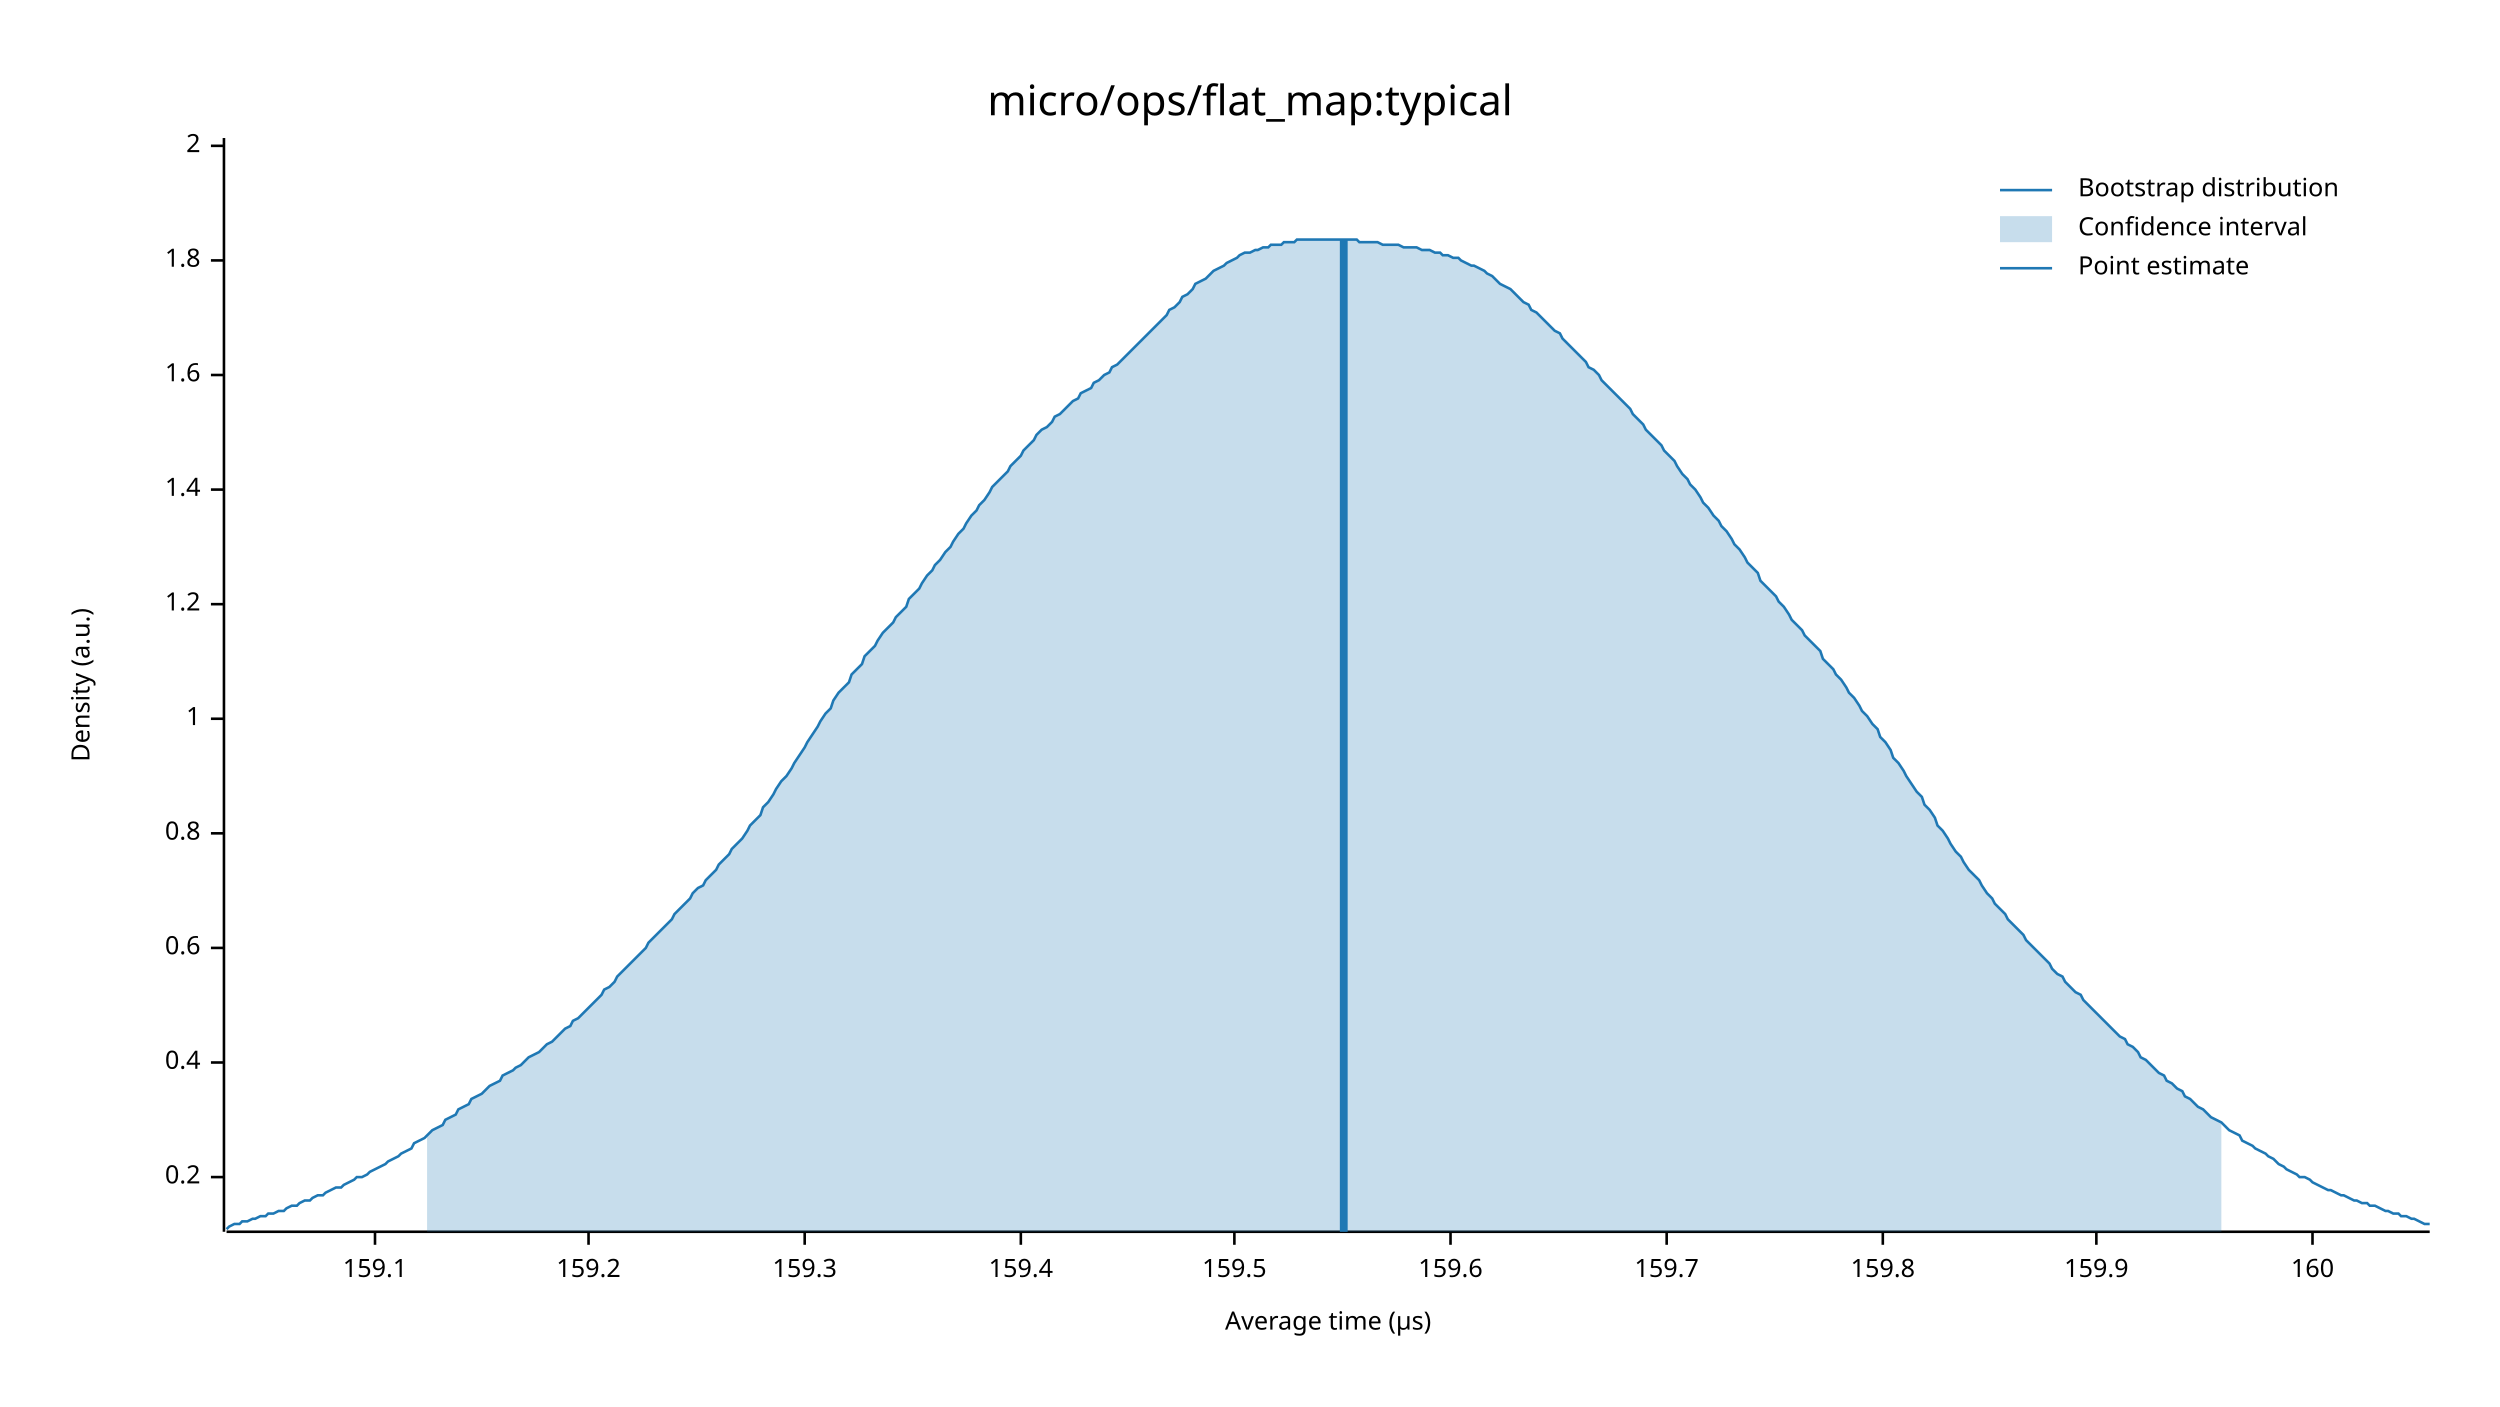
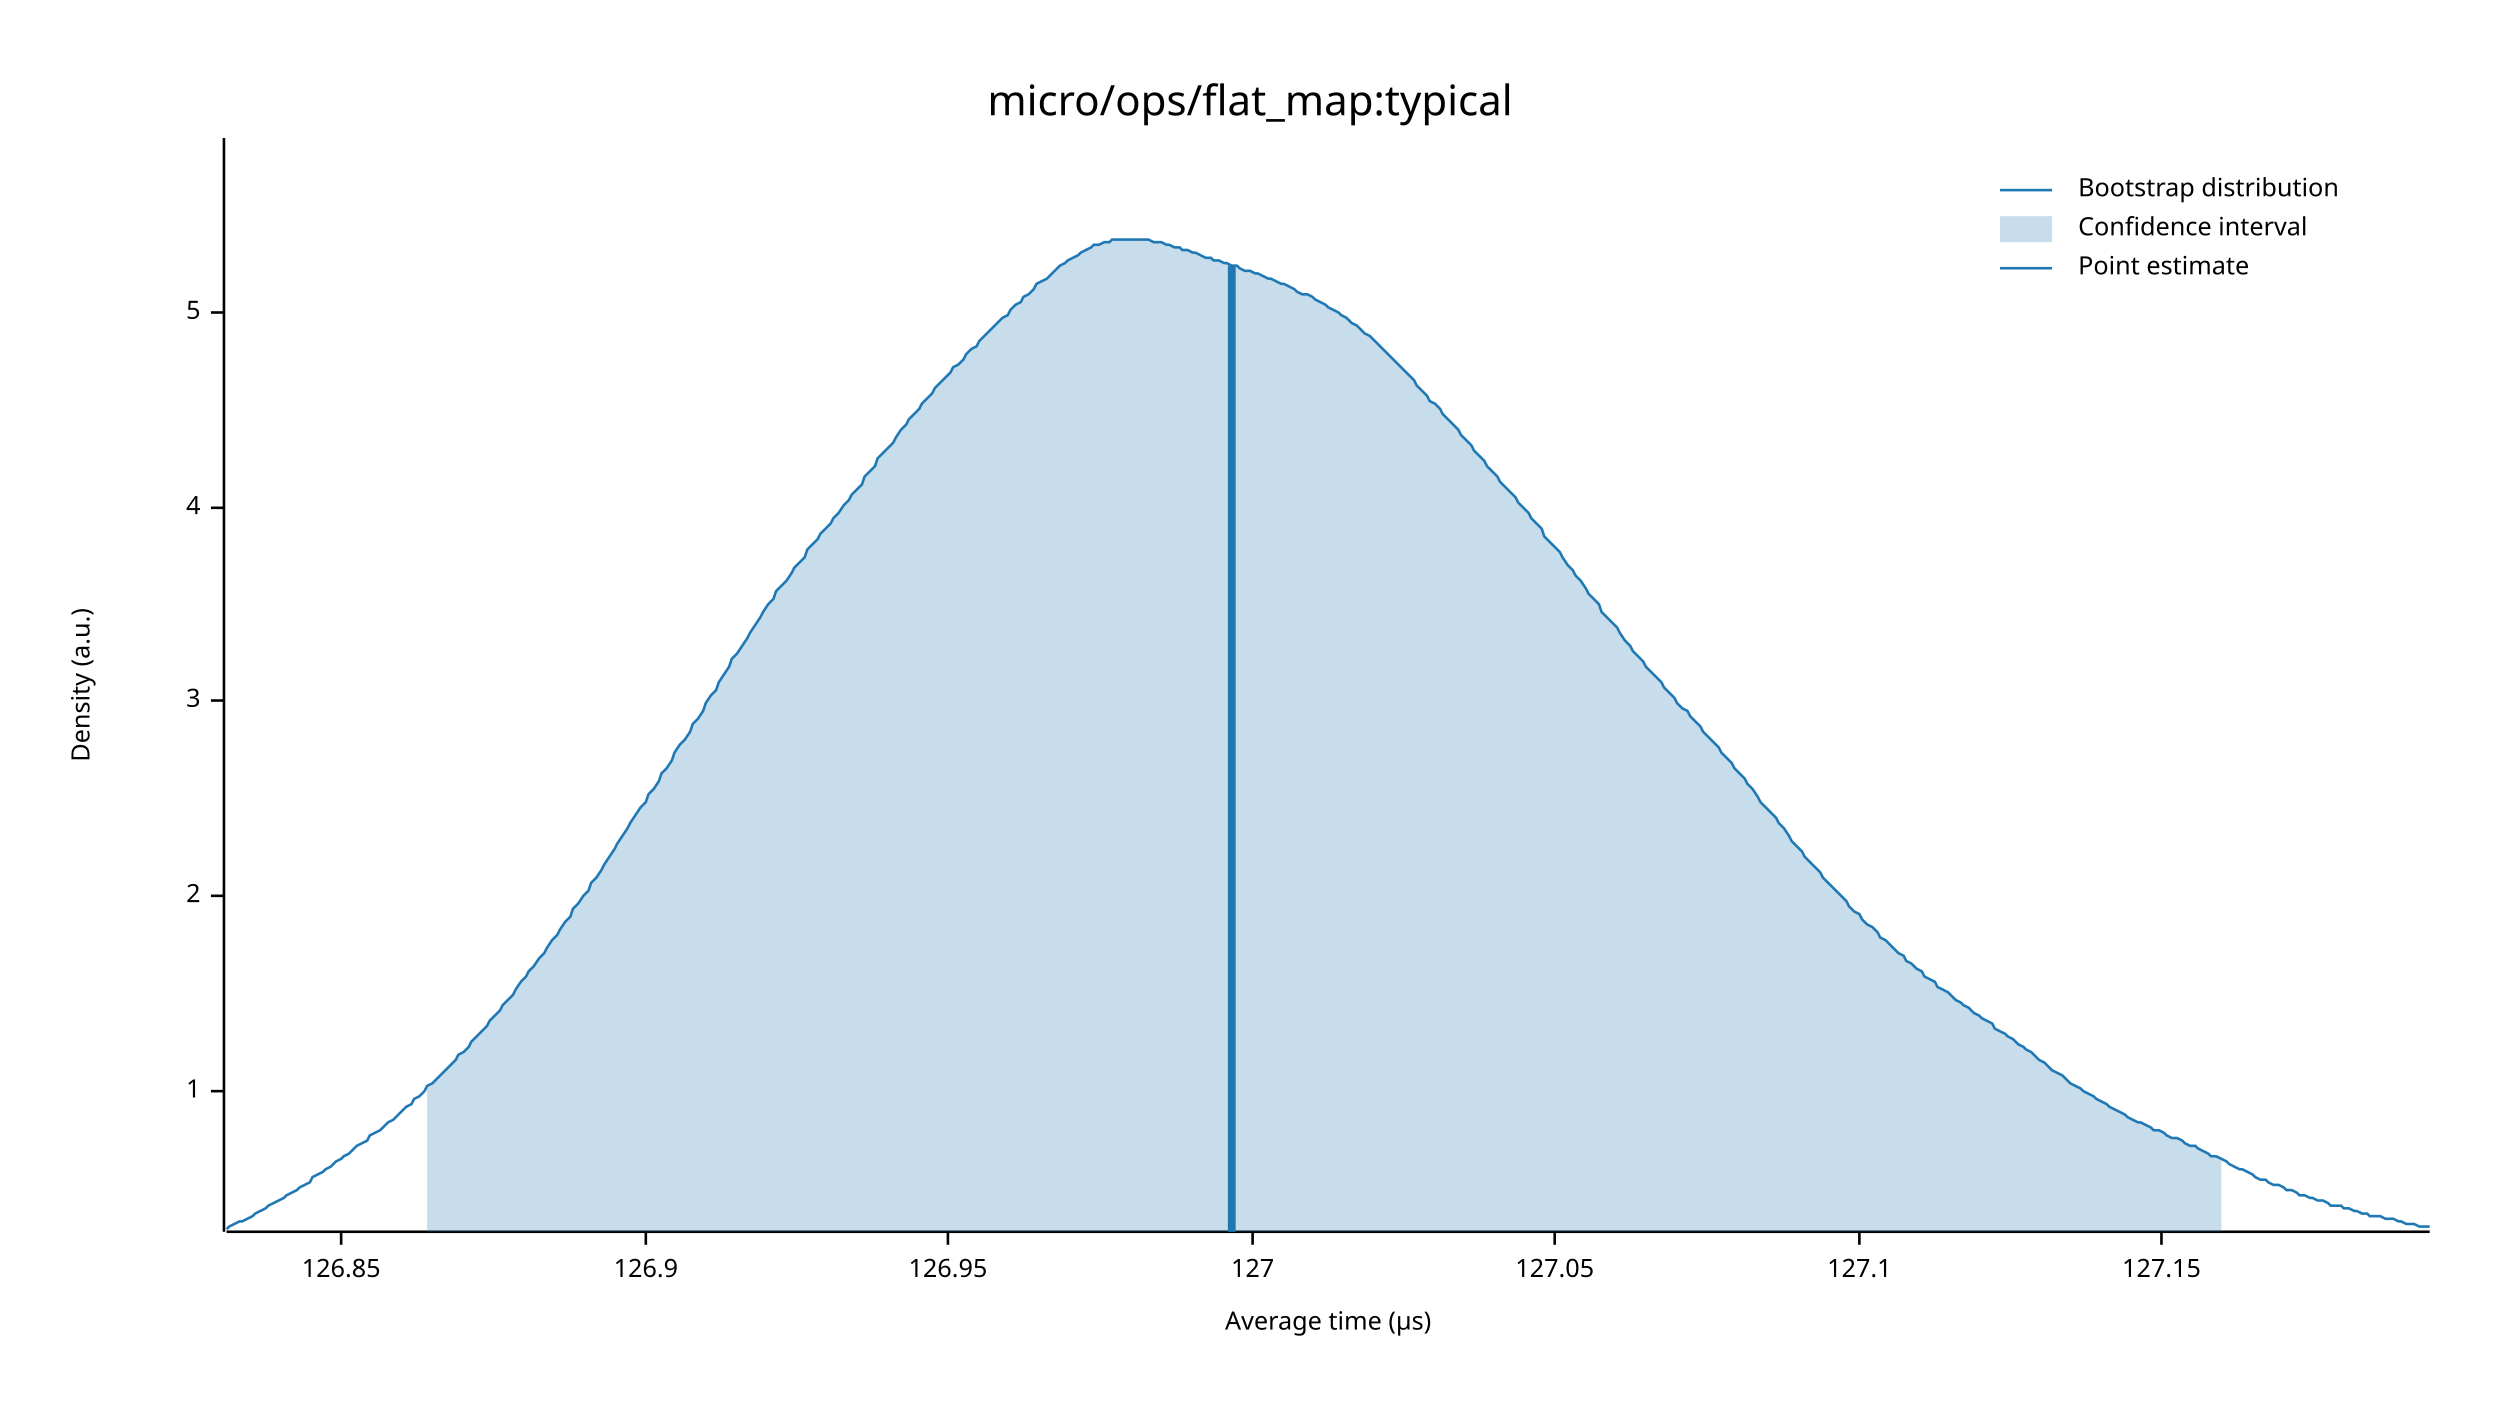
<svg xmlns="http://www.w3.org/2000/svg" width="960" height="540" viewBox="0 0 960 540">
  <text x="480" y="32" dy="0.76em" text-anchor="middle" font-family="sans-serif" font-size="16.129" opacity="1" fill="#000000">
micro/ops/flat_map:typical
</text>
  <text x="27" y="263" dy="0.76em" text-anchor="middle" font-family="sans-serif" font-size="9.677" opacity="1" fill="#000000" transform="rotate(270, 27, 263)">
Density (a.u.)
</text>
  <text x="510" y="513" dy="-0.5ex" text-anchor="middle" font-family="sans-serif" font-size="9.677" opacity="1" fill="#000000">
Average time (µs)
</text>
  <polyline fill="none" opacity="1" stroke="#000000" stroke-width="1" points="86,53 86,473 " />
-   <text x="77" y="452" dy="0.5ex" text-anchor="end" font-family="sans-serif" font-size="9.677" opacity="1" fill="#000000">
- 0.2
- </text>
-   <polyline fill="none" opacity="1" stroke="#000000" stroke-width="1" points="81,452 86,452 " />
-   <text x="77" y="408" dy="0.5ex" text-anchor="end" font-family="sans-serif" font-size="9.677" opacity="1" fill="#000000">
- 0.4
- </text>
-   <polyline fill="none" opacity="1" stroke="#000000" stroke-width="1" points="81,408 86,408 " />
-   <text x="77" y="364" dy="0.5ex" text-anchor="end" font-family="sans-serif" font-size="9.677" opacity="1" fill="#000000">
- 0.6
- </text>
-   <polyline fill="none" opacity="1" stroke="#000000" stroke-width="1" points="81,364 86,364 " />
-   <text x="77" y="320" dy="0.5ex" text-anchor="end" font-family="sans-serif" font-size="9.677" opacity="1" fill="#000000">
- 0.8
- </text>
-   <polyline fill="none" opacity="1" stroke="#000000" stroke-width="1" points="81,320 86,320 " />
-   <text x="77" y="276" dy="0.5ex" text-anchor="end" font-family="sans-serif" font-size="9.677" opacity="1" fill="#000000">
+   <text x="77" y="419" dy="0.5ex" text-anchor="end" font-family="sans-serif" font-size="9.677" opacity="1" fill="#000000">
1
</text>
-   <polyline fill="none" opacity="1" stroke="#000000" stroke-width="1" points="81,276 86,276 " />
-   <text x="77" y="232" dy="0.5ex" text-anchor="end" font-family="sans-serif" font-size="9.677" opacity="1" fill="#000000">
- 1.2
- </text>
-   <polyline fill="none" opacity="1" stroke="#000000" stroke-width="1" points="81,232 86,232 " />
-   <text x="77" y="188" dy="0.5ex" text-anchor="end" font-family="sans-serif" font-size="9.677" opacity="1" fill="#000000">
- 1.4
- </text>
-   <polyline fill="none" opacity="1" stroke="#000000" stroke-width="1" points="81,188 86,188 " />
-   <text x="77" y="144" dy="0.5ex" text-anchor="end" font-family="sans-serif" font-size="9.677" opacity="1" fill="#000000">
- 1.6
- </text>
-   <polyline fill="none" opacity="1" stroke="#000000" stroke-width="1" points="81,144 86,144 " />
-   <text x="77" y="100" dy="0.5ex" text-anchor="end" font-family="sans-serif" font-size="9.677" opacity="1" fill="#000000">
- 1.8
- </text>
-   <polyline fill="none" opacity="1" stroke="#000000" stroke-width="1" points="81,100 86,100 " />
-   <text x="77" y="56" dy="0.5ex" text-anchor="end" font-family="sans-serif" font-size="9.677" opacity="1" fill="#000000">
+   <polyline fill="none" opacity="1" stroke="#000000" stroke-width="1" points="81,419 86,419 " />
+   <text x="77" y="344" dy="0.5ex" text-anchor="end" font-family="sans-serif" font-size="9.677" opacity="1" fill="#000000">
2
</text>
-   <polyline fill="none" opacity="1" stroke="#000000" stroke-width="1" points="81,56 86,56 " />
+   <polyline fill="none" opacity="1" stroke="#000000" stroke-width="1" points="81,344 86,344 " />
+   <text x="77" y="269" dy="0.5ex" text-anchor="end" font-family="sans-serif" font-size="9.677" opacity="1" fill="#000000">
+ 3
+ </text>
+   <polyline fill="none" opacity="1" stroke="#000000" stroke-width="1" points="81,269 86,269 " />
+   <text x="77" y="195" dy="0.5ex" text-anchor="end" font-family="sans-serif" font-size="9.677" opacity="1" fill="#000000">
+ 4
+ </text>
+   <polyline fill="none" opacity="1" stroke="#000000" stroke-width="1" points="81,195 86,195 " />
+   <text x="77" y="120" dy="0.5ex" text-anchor="end" font-family="sans-serif" font-size="9.677" opacity="1" fill="#000000">
+ 5
+ </text>
+   <polyline fill="none" opacity="1" stroke="#000000" stroke-width="1" points="81,120 86,120 " />
  <polyline fill="none" opacity="1" stroke="#000000" stroke-width="1" points="87,473 933,473 " />
-   <text x="144" y="483" dy="0.76em" text-anchor="middle" font-family="sans-serif" font-size="9.677" opacity="1" fill="#000000">
- 159.1
+   <text x="131" y="483" dy="0.76em" text-anchor="middle" font-family="sans-serif" font-size="9.677" opacity="1" fill="#000000">
+ 126.85
</text>
-   <polyline fill="none" opacity="1" stroke="#000000" stroke-width="1" points="144,473 144,478 " />
-   <text x="226" y="483" dy="0.76em" text-anchor="middle" font-family="sans-serif" font-size="9.677" opacity="1" fill="#000000">
- 159.2
+   <polyline fill="none" opacity="1" stroke="#000000" stroke-width="1" points="131,473 131,478 " />
+   <text x="248" y="483" dy="0.76em" text-anchor="middle" font-family="sans-serif" font-size="9.677" opacity="1" fill="#000000">
+ 126.9
</text>
-   <polyline fill="none" opacity="1" stroke="#000000" stroke-width="1" points="226,473 226,478 " />
-   <text x="309" y="483" dy="0.76em" text-anchor="middle" font-family="sans-serif" font-size="9.677" opacity="1" fill="#000000">
- 159.3
+   <polyline fill="none" opacity="1" stroke="#000000" stroke-width="1" points="248,473 248,478 " />
+   <text x="364" y="483" dy="0.76em" text-anchor="middle" font-family="sans-serif" font-size="9.677" opacity="1" fill="#000000">
+ 126.95
</text>
-   <polyline fill="none" opacity="1" stroke="#000000" stroke-width="1" points="309,473 309,478 " />
-   <text x="392" y="483" dy="0.76em" text-anchor="middle" font-family="sans-serif" font-size="9.677" opacity="1" fill="#000000">
- 159.4
+   <polyline fill="none" opacity="1" stroke="#000000" stroke-width="1" points="364,473 364,478 " />
+   <text x="481" y="483" dy="0.76em" text-anchor="middle" font-family="sans-serif" font-size="9.677" opacity="1" fill="#000000">
+ 127
</text>
-   <polyline fill="none" opacity="1" stroke="#000000" stroke-width="1" points="392,473 392,478 " />
-   <text x="474" y="483" dy="0.76em" text-anchor="middle" font-family="sans-serif" font-size="9.677" opacity="1" fill="#000000">
- 159.5
+   <polyline fill="none" opacity="1" stroke="#000000" stroke-width="1" points="481,473 481,478 " />
+   <text x="597" y="483" dy="0.76em" text-anchor="middle" font-family="sans-serif" font-size="9.677" opacity="1" fill="#000000">
+ 127.05
</text>
-   <polyline fill="none" opacity="1" stroke="#000000" stroke-width="1" points="474,473 474,478 " />
-   <text x="557" y="483" dy="0.76em" text-anchor="middle" font-family="sans-serif" font-size="9.677" opacity="1" fill="#000000">
- 159.6
+   <polyline fill="none" opacity="1" stroke="#000000" stroke-width="1" points="597,473 597,478 " />
+   <text x="714" y="483" dy="0.76em" text-anchor="middle" font-family="sans-serif" font-size="9.677" opacity="1" fill="#000000">
+ 127.1
</text>
-   <polyline fill="none" opacity="1" stroke="#000000" stroke-width="1" points="557,473 557,478 " />
-   <text x="640" y="483" dy="0.76em" text-anchor="middle" font-family="sans-serif" font-size="9.677" opacity="1" fill="#000000">
- 159.7
+   <polyline fill="none" opacity="1" stroke="#000000" stroke-width="1" points="714,473 714,478 " />
+   <text x="830" y="483" dy="0.76em" text-anchor="middle" font-family="sans-serif" font-size="9.677" opacity="1" fill="#000000">
+ 127.15
</text>
-   <polyline fill="none" opacity="1" stroke="#000000" stroke-width="1" points="640,473 640,478 " />
-   <text x="723" y="483" dy="0.76em" text-anchor="middle" font-family="sans-serif" font-size="9.677" opacity="1" fill="#000000">
- 159.8
- </text>
-   <polyline fill="none" opacity="1" stroke="#000000" stroke-width="1" points="723,473 723,478 " />
-   <text x="805" y="483" dy="0.76em" text-anchor="middle" font-family="sans-serif" font-size="9.677" opacity="1" fill="#000000">
- 159.9
- </text>
-   <polyline fill="none" opacity="1" stroke="#000000" stroke-width="1" points="805,473 805,478 " />
-   <text x="888" y="483" dy="0.76em" text-anchor="middle" font-family="sans-serif" font-size="9.677" opacity="1" fill="#000000">
- 160
- </text>
-   <polyline fill="none" opacity="1" stroke="#000000" stroke-width="1" points="888,473 888,478 " />
-   <polyline fill="none" opacity="1" stroke="#1F78B4" stroke-width="1" points="87,472 88,471 90,470 92,470 93,469 95,469 97,468 98,468 100,467 102,467 103,466 105,466 107,465 109,465 110,464 112,463 114,463 115,462 117,461 119,461 120,460 122,459 124,459 125,458 127,457 129,456 131,456 132,455 134,454 136,453 137,452 139,452 141,451 142,450 144,449 146,448 148,447 149,446 151,445 153,444 154,443 156,442 158,441 159,439 161,438 163,437 164,436 166,434 168,433 170,432 171,430 173,429 175,428 176,426 178,425 180,424 181,422 183,421 185,420 187,418 188,417 190,416 192,415 193,413 195,412 197,411 198,410 200,409 202,407 203,406 205,405 207,404 209,402 210,401 212,400 214,398 215,397 217,395 219,394 220,392 222,391 224,389 226,387 227,386 229,384 231,382 232,380 234,379 236,377 237,375 239,373 241,371 242,370 244,368 246,366 248,364 249,362 251,360 253,358 254,357 256,355 258,353 259,351 261,349 263,347 265,345 266,343 268,341 270,340 271,338 273,336 275,334 276,332 278,330 280,328 281,326 283,324 285,322 287,319 288,317 290,315 292,313 293,310 295,308 297,305 298,303 300,300 302,298 304,295 305,293 307,290 309,287 310,285 312,282 314,279 315,277 317,274 319,272 320,269 322,266 324,264 326,262 327,259 329,257 331,255 332,252 334,250 336,248 337,246 339,243 341,241 343,239 344,237 346,235 348,233 349,230 351,228 353,226 354,224 356,221 358,219 359,217 361,215 363,212 365,210 366,208 368,205 370,203 371,201 373,198 375,196 376,194 378,192 380,189 381,187 383,185 385,183 387,181 388,179 390,177 392,175 393,173 395,171 397,169 398,167 400,165 402,164 404,162 405,160 407,159 409,157 410,156 412,154 414,153 415,151 417,150 419,149 420,147 422,146 424,144 426,143 427,141 429,140 431,138 432,137 434,135 436,133 437,132 439,130 441,128 443,126 444,125 446,123 448,121 449,119 451,118 453,116 454,114 456,113 458,111 459,109 461,108 463,107 465,105 466,104 468,103 470,102 471,101 473,100 475,99 476,98 478,97 480,97 482,96 483,96 485,95 487,95 488,94 490,94 492,94 493,93 495,93 497,93 498,92 500,92 502,92 504,92 505,92 507,92 509,92 510,92 512,92 514,92 515,92 517,92 519,92 521,92 522,93 524,93 526,93 527,93 529,93 531,94 532,94 534,94 536,94 537,94 539,95 541,95 543,95 544,95 546,96 548,96 549,96 551,97 553,97 554,98 556,98 558,99 560,99 561,100 563,101 565,102 566,102 568,103 570,104 571,105 573,106 575,108 576,109 578,110 580,111 582,113 583,114 585,116 587,117 588,119 590,120 592,122 593,123 595,125 597,127 599,128 600,130 602,132 604,134 605,135 607,137 609,139 610,141 612,142 614,144 615,146 617,148 619,150 621,152 622,153 624,155 626,157 627,159 629,161 631,163 632,165 634,167 636,169 638,171 639,173 641,175 643,177 644,179 646,182 648,184 649,186 651,188 653,191 654,193 656,195 658,198 660,200 661,202 663,204 665,207 666,209 668,211 670,214 671,216 673,218 675,220 676,223 678,225 680,227 682,229 683,231 685,233 687,236 688,238 690,240 692,242 693,244 695,246 697,248 699,250 700,253 702,255 704,257 705,259 707,261 709,264 710,266 712,268 714,271 715,273 717,275 719,278 721,280 722,283 724,285 726,288 727,291 729,293 731,296 732,298 734,301 736,304 738,306 739,309 741,311 743,314 744,317 746,319 748,322 749,324 751,327 753,329 754,331 756,334 758,336 760,338 761,340 763,343 765,345 766,347 768,349 770,351 771,353 773,355 775,357 777,359 778,361 780,363 782,365 783,366 785,368 787,370 788,372 790,374 792,375 793,377 795,379 797,381 799,382 800,384 802,386 804,388 805,389 807,391 809,393 810,394 812,396 814,398 816,399 817,401 819,402 821,404 822,406 824,407 826,409 827,410 829,412 831,413 832,415 834,416 836,418 838,419 839,421 841,422 843,424 844,425 846,426 848,428 849,429 851,430 853,431 855,433 856,434 858,435 860,436 861,438 863,439 865,440 866,441 868,442 870,443 871,444 873,445 875,447 877,448 878,449 880,450 882,451 883,452 885,452 887,453 888,454 890,455 892,456 894,457 895,457 897,458 899,459 900,459 902,460 904,461 905,461 907,462 909,462 910,463 912,463 914,464 916,465 917,465 919,466 921,466 922,467 924,467 926,468 927,468 929,469 931,470 933,470 " />
-   <polygon opacity="0.25" fill="#1F78B4" points="164,436 166,434 168,433 170,432 171,430 173,429 175,428 176,426 178,425 180,424 181,422 183,421 185,420 187,418 188,417 190,416 192,415 193,413 195,412 197,411 198,410 200,409 202,407 203,406 205,405 207,404 209,402 210,401 212,400 214,398 215,397 217,395 219,394 220,392 222,391 224,389 226,387 227,386 229,384 231,382 232,380 234,379 236,377 237,375 239,373 241,371 242,370 244,368 246,366 248,364 249,362 251,360 253,358 254,357 256,355 258,353 259,351 261,349 263,347 265,345 266,343 268,341 270,340 271,338 273,336 275,334 276,332 278,330 280,328 281,326 283,324 285,322 287,319 288,317 290,315 292,313 293,310 295,308 297,305 298,303 300,300 302,298 304,295 305,293 307,290 309,287 310,285 312,282 314,279 315,277 317,274 319,272 320,269 322,266 324,264 326,262 327,259 329,257 331,255 332,252 334,250 336,248 337,246 339,243 341,241 343,239 344,237 346,235 348,233 349,230 351,228 353,226 354,224 356,221 358,219 359,217 361,215 363,212 365,210 366,208 368,205 370,203 371,201 373,198 375,196 376,194 378,192 380,189 381,187 383,185 385,183 387,181 388,179 390,177 392,175 393,173 395,171 397,169 398,167 400,165 402,164 404,162 405,160 407,159 409,157 410,156 412,154 414,153 415,151 417,150 419,149 420,147 422,146 424,144 426,143 427,141 429,140 431,138 432,137 434,135 436,133 437,132 439,130 441,128 443,126 444,125 446,123 448,121 449,119 451,118 453,116 454,114 456,113 458,111 459,109 461,108 463,107 465,105 466,104 468,103 470,102 471,101 473,100 475,99 476,98 478,97 480,97 482,96 483,96 485,95 487,95 488,94 490,94 492,94 493,93 495,93 497,93 498,92 500,92 502,92 504,92 505,92 507,92 509,92 510,92 512,92 514,92 515,92 517,92 519,92 521,92 522,93 524,93 526,93 527,93 529,93 531,94 532,94 534,94 536,94 537,94 539,95 541,95 543,95 544,95 546,96 548,96 549,96 551,97 553,97 554,98 556,98 558,99 560,99 561,100 563,101 565,102 566,102 568,103 570,104 571,105 573,106 575,108 576,109 578,110 580,111 582,113 583,114 585,116 587,117 588,119 590,120 592,122 593,123 595,125 597,127 599,128 600,130 602,132 604,134 605,135 607,137 609,139 610,141 612,142 614,144 615,146 617,148 619,150 621,152 622,153 624,155 626,157 627,159 629,161 631,163 632,165 634,167 636,169 638,171 639,173 641,175 643,177 644,179 646,182 648,184 649,186 651,188 653,191 654,193 656,195 658,198 660,200 661,202 663,204 665,207 666,209 668,211 670,214 671,216 673,218 675,220 676,223 678,225 680,227 682,229 683,231 685,233 687,236 688,238 690,240 692,242 693,244 695,246 697,248 699,250 700,253 702,255 704,257 705,259 707,261 709,264 710,266 712,268 714,271 715,273 717,275 719,278 721,280 722,283 724,285 726,288 727,291 729,293 731,296 732,298 734,301 736,304 738,306 739,309 741,311 743,314 744,317 746,319 748,322 749,324 751,327 753,329 754,331 756,334 758,336 760,338 761,340 763,343 765,345 766,347 768,349 770,351 771,353 773,355 775,357 777,359 778,361 780,363 782,365 783,366 785,368 787,370 788,372 790,374 792,375 793,377 795,379 797,381 799,382 800,384 802,386 804,388 805,389 807,391 809,393 810,394 812,396 814,398 816,399 817,401 819,402 821,404 822,406 824,407 826,409 827,410 829,412 831,413 832,415 834,416 836,418 838,419 839,421 841,422 843,424 844,425 846,426 848,428 849,429 851,430 853,431 853,473 164,473 " />
-   <polyline fill="none" opacity="1" stroke="#1F78B4" stroke-width="3" points="516,473 516,92 " />
+   <polyline fill="none" opacity="1" stroke="#000000" stroke-width="1" points="830,473 830,478 " />
+   <polyline fill="none" opacity="1" stroke="#1F78B4" stroke-width="1" points="87,472 88,471 90,470 92,469 93,469 95,468 97,467 98,466 100,465 102,464 103,463 105,462 107,461 109,460 110,459 112,458 114,457 115,456 117,455 119,454 120,452 122,451 124,450 125,449 127,448 129,446 131,445 132,444 134,443 136,441 137,440 139,439 141,438 142,436 144,435 146,434 148,432 149,431 151,430 153,428 154,427 156,425 158,424 159,422 161,421 163,419 164,417 166,416 168,414 170,412 171,411 173,409 175,407 176,405 178,404 180,402 181,400 183,398 185,396 187,394 188,392 190,390 192,388 193,386 195,384 197,382 198,380 200,377 202,375 203,373 205,371 207,368 209,366 210,364 212,361 214,359 215,357 217,354 219,352 220,349 222,347 224,344 226,342 227,339 229,337 231,334 232,332 234,329 236,326 237,324 239,321 241,318 242,316 244,313 246,310 248,308 249,305 251,303 253,300 254,297 256,295 258,292 259,289 261,286 263,284 265,281 266,278 268,276 270,273 271,270 273,267 275,265 276,262 278,259 280,256 281,253 283,251 285,248 287,245 288,243 290,240 292,237 293,235 295,232 297,230 298,227 300,225 302,223 304,220 305,218 307,216 309,214 310,211 312,209 314,207 315,205 317,203 319,201 320,199 322,197 324,194 326,192 327,190 329,188 331,186 332,183 334,181 336,179 337,176 339,174 341,172 343,170 344,168 346,165 348,163 349,161 351,159 353,157 354,155 356,153 358,151 359,149 361,147 363,145 365,143 366,141 368,140 370,138 371,136 373,134 375,133 376,131 378,129 380,127 381,126 383,124 385,122 387,121 388,119 390,117 392,116 393,114 395,113 397,111 398,109 400,108 402,107 404,105 405,104 407,102 409,101 410,100 412,99 414,98 415,97 417,96 419,95 420,94 422,94 424,93 426,93 427,92 429,92 431,92 432,92 434,92 436,92 437,92 439,92 441,92 443,93 444,93 446,93 448,94 449,94 451,95 453,95 454,96 456,96 458,97 459,97 461,98 463,99 465,99 466,100 468,100 470,101 471,101 473,102 475,102 476,103 478,104 480,104 482,105 483,105 485,106 487,107 488,107 490,108 492,109 493,109 495,110 497,111 498,112 500,113 502,113 504,114 505,115 507,116 509,117 510,118 512,119 514,120 515,121 517,122 519,124 521,125 522,126 524,128 526,129 527,130 529,132 531,134 532,135 534,137 536,139 537,140 539,142 541,144 543,146 544,148 546,150 548,152 549,154 551,155 553,157 554,159 556,161 558,163 560,165 561,167 563,169 565,171 566,173 568,175 570,177 571,179 573,181 575,183 576,185 578,187 580,189 582,191 583,193 585,195 587,197 588,199 590,201 592,203 593,206 595,208 597,210 599,212 600,214 602,217 604,219 605,221 607,223 609,226 610,228 612,230 614,232 615,235 617,237 619,239 621,241 622,243 624,246 626,248 627,250 629,252 631,254 632,256 634,258 636,260 638,262 639,264 641,266 643,268 644,270 646,272 648,273 649,275 651,277 653,279 654,281 656,283 658,285 660,287 661,289 663,291 665,293 666,295 668,297 670,299 671,301 673,303 675,306 676,308 678,310 680,312 682,314 683,316 685,318 687,321 688,323 690,325 692,327 693,329 695,331 697,333 699,335 700,337 702,339 704,341 705,342 707,344 709,346 710,348 712,350 714,351 715,353 717,355 719,356 721,358 722,360 724,361 726,363 727,364 729,366 731,367 732,369 734,370 736,372 738,373 739,375 741,376 743,377 744,379 746,380 748,381 749,382 751,384 753,385 754,386 756,387 758,389 760,390 761,391 763,392 765,393 766,395 768,396 770,397 771,398 773,399 775,401 777,402 778,403 780,404 782,406 783,407 785,408 787,410 788,411 790,412 792,413 793,414 795,416 797,417 799,418 800,419 802,420 804,421 805,422 807,423 809,424 810,425 812,426 814,427 816,428 817,429 819,430 821,431 822,431 824,432 826,433 827,434 829,434 831,435 832,436 834,437 836,437 838,438 839,439 841,440 843,440 844,441 846,442 848,443 849,444 851,444 853,445 855,446 856,447 858,448 860,449 861,449 863,450 865,451 866,452 868,453 870,453 871,454 873,455 875,455 877,456 878,457 880,457 882,458 883,459 885,459 887,460 888,460 890,461 892,461 894,462 895,463 897,463 899,463 900,464 902,464 904,465 905,465 907,466 909,466 910,467 912,467 914,467 916,468 917,468 919,468 921,469 922,469 924,470 926,470 927,470 929,471 931,471 933,471 " />
+   <polygon opacity="0.25" fill="#1F78B4" points="164,417 166,416 168,414 170,412 171,411 173,409 175,407 176,405 178,404 180,402 181,400 183,398 185,396 187,394 188,392 190,390 192,388 193,386 195,384 197,382 198,380 200,377 202,375 203,373 205,371 207,368 209,366 210,364 212,361 214,359 215,357 217,354 219,352 220,349 222,347 224,344 226,342 227,339 229,337 231,334 232,332 234,329 236,326 237,324 239,321 241,318 242,316 244,313 246,310 248,308 249,305 251,303 253,300 254,297 256,295 258,292 259,289 261,286 263,284 265,281 266,278 268,276 270,273 271,270 273,267 275,265 276,262 278,259 280,256 281,253 283,251 285,248 287,245 288,243 290,240 292,237 293,235 295,232 297,230 298,227 300,225 302,223 304,220 305,218 307,216 309,214 310,211 312,209 314,207 315,205 317,203 319,201 320,199 322,197 324,194 326,192 327,190 329,188 331,186 332,183 334,181 336,179 337,176 339,174 341,172 343,170 344,168 346,165 348,163 349,161 351,159 353,157 354,155 356,153 358,151 359,149 361,147 363,145 365,143 366,141 368,140 370,138 371,136 373,134 375,133 376,131 378,129 380,127 381,126 383,124 385,122 387,121 388,119 390,117 392,116 393,114 395,113 397,111 398,109 400,108 402,107 404,105 405,104 407,102 409,101 410,100 412,99 414,98 415,97 417,96 419,95 420,94 422,94 424,93 426,93 427,92 429,92 431,92 432,92 434,92 436,92 437,92 439,92 441,92 443,93 444,93 446,93 448,94 449,94 451,95 453,95 454,96 456,96 458,97 459,97 461,98 463,99 465,99 466,100 468,100 470,101 471,101 473,102 475,102 476,103 478,104 480,104 482,105 483,105 485,106 487,107 488,107 490,108 492,109 493,109 495,110 497,111 498,112 500,113 502,113 504,114 505,115 507,116 509,117 510,118 512,119 514,120 515,121 517,122 519,124 521,125 522,126 524,128 526,129 527,130 529,132 531,134 532,135 534,137 536,139 537,140 539,142 541,144 543,146 544,148 546,150 548,152 549,154 551,155 553,157 554,159 556,161 558,163 560,165 561,167 563,169 565,171 566,173 568,175 570,177 571,179 573,181 575,183 576,185 578,187 580,189 582,191 583,193 585,195 587,197 588,199 590,201 592,203 593,206 595,208 597,210 599,212 600,214 602,217 604,219 605,221 607,223 609,226 610,228 612,230 614,232 615,235 617,237 619,239 621,241 622,243 624,246 626,248 627,250 629,252 631,254 632,256 634,258 636,260 638,262 639,264 641,266 643,268 644,270 646,272 648,273 649,275 651,277 653,279 654,281 656,283 658,285 660,287 661,289 663,291 665,293 666,295 668,297 670,299 671,301 673,303 675,306 676,308 678,310 680,312 682,314 683,316 685,318 687,321 688,323 690,325 692,327 693,329 695,331 697,333 699,335 700,337 702,339 704,341 705,342 707,344 709,346 710,348 712,350 714,351 715,353 717,355 719,356 721,358 722,360 724,361 726,363 727,364 729,366 731,367 732,369 734,370 736,372 738,373 739,375 741,376 743,377 744,379 746,380 748,381 749,382 751,384 753,385 754,386 756,387 758,389 760,390 761,391 763,392 765,393 766,395 768,396 770,397 771,398 773,399 775,401 777,402 778,403 780,404 782,406 783,407 785,408 787,410 788,411 790,412 792,413 793,414 795,416 797,417 799,418 800,419 802,420 804,421 805,422 807,423 809,424 810,425 812,426 814,427 816,428 817,429 819,430 821,431 822,431 824,432 826,433 827,434 829,434 831,435 832,436 834,437 836,437 838,438 839,439 841,440 843,440 844,441 846,442 848,443 849,444 851,444 853,445 853,473 164,473 " />
+   <polyline fill="none" opacity="1" stroke="#1F78B4" stroke-width="3" points="473,473 473,102 " />
  <text x="798" y="68" dy="0.76em" text-anchor="start" font-family="sans-serif" font-size="9.677" opacity="1" fill="#000000">
Bootstrap distribution
</text>
  <text x="798" y="83" dy="0.76em" text-anchor="start" font-family="sans-serif" font-size="9.677" opacity="1" fill="#000000">
Confidence interval
</text>
  <text x="798" y="98" dy="0.76em" text-anchor="start" font-family="sans-serif" font-size="9.677" opacity="1" fill="#000000">
Point estimate
</text>
  <polyline fill="none" opacity="1" stroke="#1F78B4" stroke-width="1" points="768,73 788,73 " />
  <rect x="768" y="83" width="20" height="10" opacity="0.25" fill="#1F78B4" stroke="none" />
  <polyline fill="none" opacity="1" stroke="#1F78B4" stroke-width="1" points="768,103 788,103 " />
</svg>
